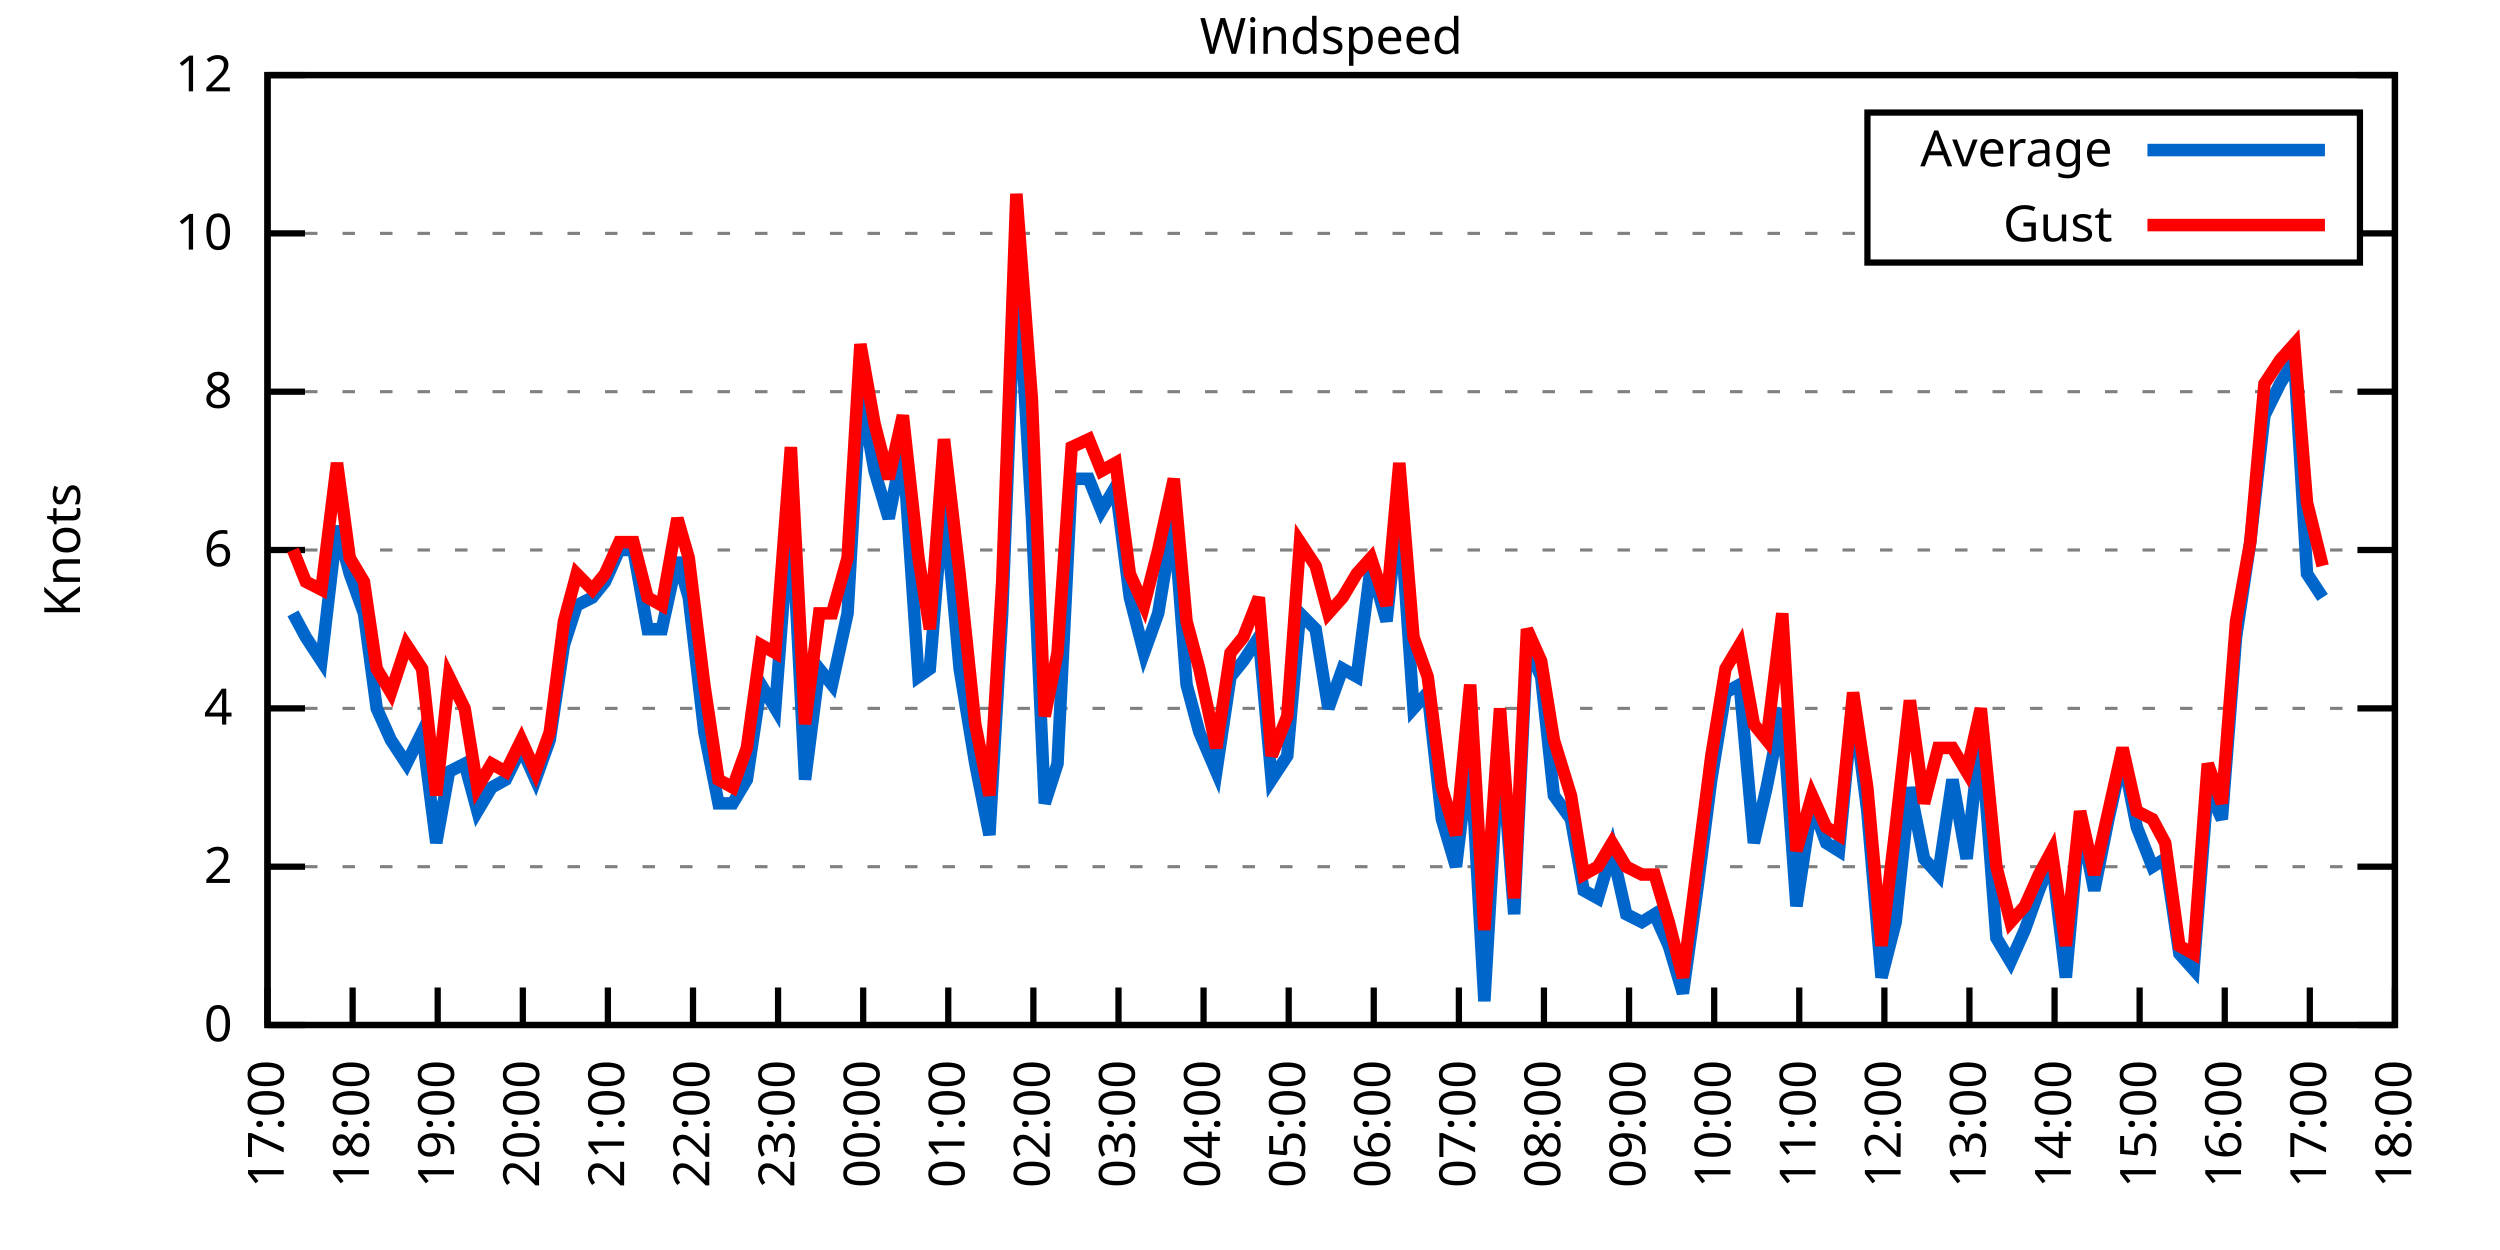
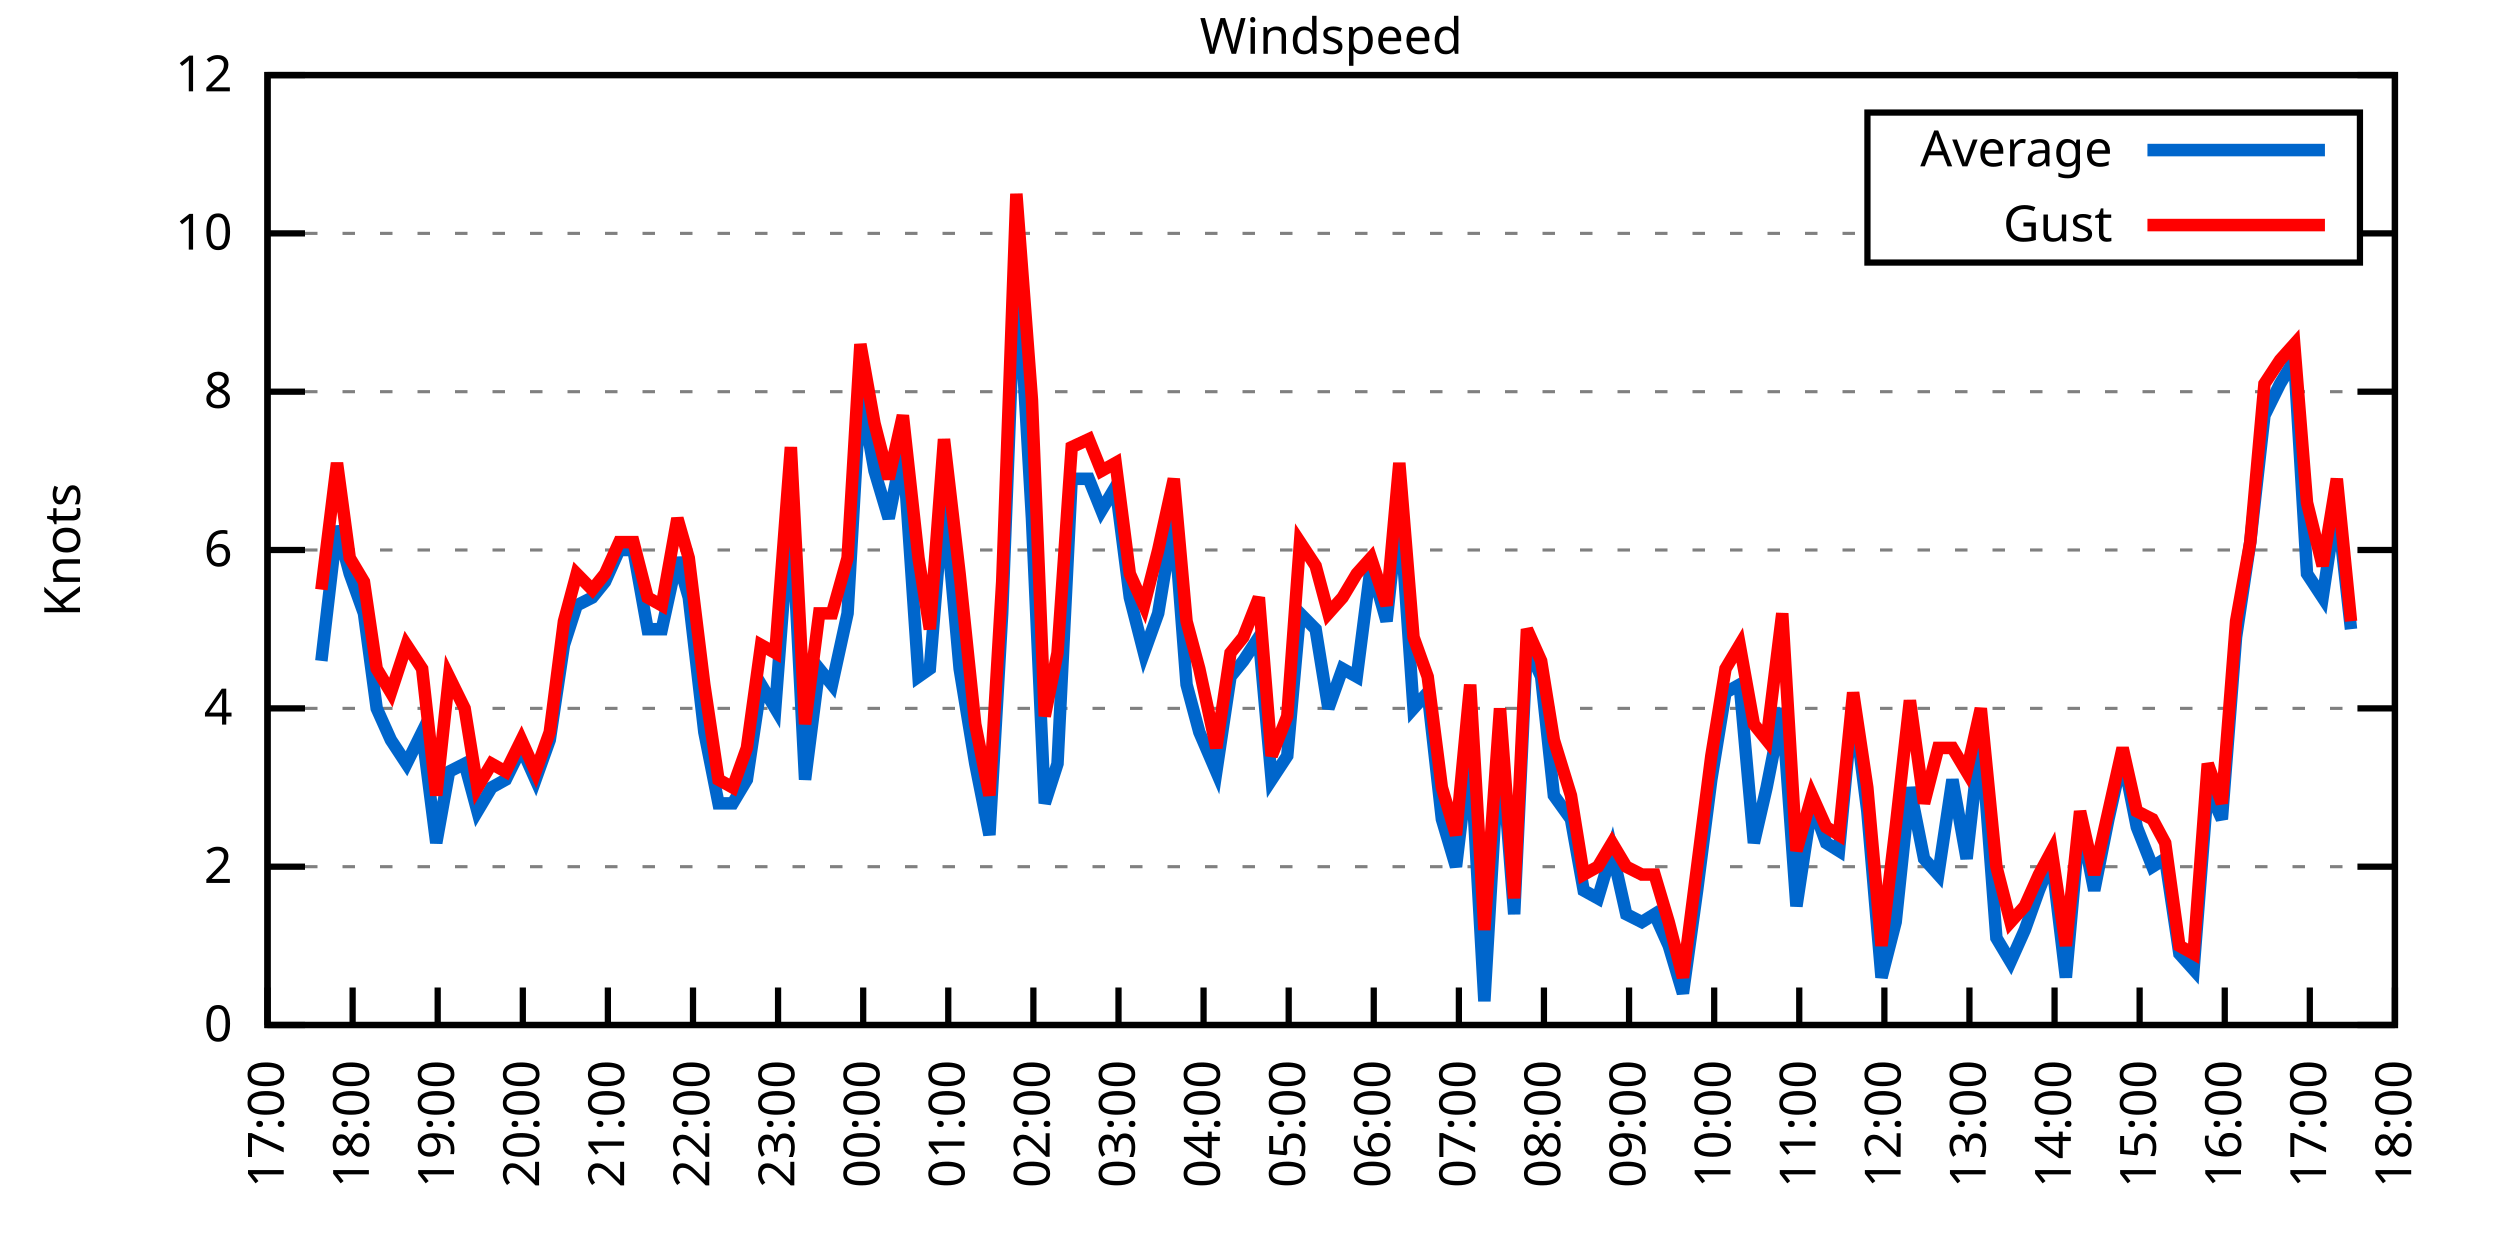
<svg xmlns="http://www.w3.org/2000/svg" xmlns:xlink="http://www.w3.org/1999/xlink" width="400" height="200" viewBox="0 0 400 200">
  <g id="gnuplot_canvas">
    <rect x="0" y="0" width="400" height="200" fill="none" />
    <defs>
      <circle id="gpDot" r="0.5" stroke-width="0.5" stroke="currentColor" />
      <path id="gpPt0" stroke-width="0.333" stroke="currentColor" d="M-1,0 h2 M0,-1 v2" />
      <path id="gpPt1" stroke-width="0.333" stroke="currentColor" d="M-1,-1 L1,1 M1,-1 L-1,1" />
      <path id="gpPt2" stroke-width="0.333" stroke="currentColor" d="M-1,0 L1,0 M0,-1 L0,1 M-1,-1 L1,1 M-1,1 L1,-1" />
      <rect id="gpPt3" stroke-width="0.333" stroke="currentColor" x="-1" y="-1" width="2" height="2" />
      <rect id="gpPt4" stroke-width="0.333" stroke="currentColor" fill="currentColor" x="-1" y="-1" width="2" height="2" />
      <circle id="gpPt5" stroke-width="0.333" stroke="currentColor" cx="0" cy="0" r="1" />
      <use xlink:href="#gpPt5" id="gpPt6" fill="currentColor" stroke="none" />
      <path id="gpPt7" stroke-width="0.333" stroke="currentColor" d="M0,-1.33 L-1.33,0.67 L1.33,0.67 z" />
      <use xlink:href="#gpPt7" id="gpPt8" fill="currentColor" stroke="none" />
      <use xlink:href="#gpPt7" id="gpPt9" stroke="currentColor" transform="rotate(180)" />
      <use xlink:href="#gpPt9" id="gpPt10" fill="currentColor" stroke="none" />
      <use xlink:href="#gpPt3" id="gpPt11" stroke="currentColor" transform="rotate(45)" />
      <use xlink:href="#gpPt11" id="gpPt12" fill="currentColor" stroke="none" />
      <path id="gpPt13" stroke-width="0.333" stroke="currentColor" d="M0,1.330 L1.265,0.411 L0.782,-1.067 L-0.782,-1.076 L-1.265,0.411 z" />
      <use xlink:href="#gpPt13" id="gpPt14" fill="currentColor" stroke="none" />
      <filter id="textbox" filterUnits="objectBoundingBox" x="0" y="0" height="1" width="1">
        <feFlood flood-color="white" flood-opacity="1" result="bgnd" />
        <feComposite in="SourceGraphic" in2="bgnd" operator="atop" />
      </filter>
      <filter id="greybox" filterUnits="objectBoundingBox" x="0" y="0" height="1" width="1">
        <feFlood flood-color="lightgrey" flood-opacity="1" result="grey" />
        <feComposite in="SourceGraphic" in2="grey" operator="atop" />
      </filter>
    </defs>
    <g fill="none" color="white" stroke="currentColor" stroke-width="1.00" stroke-linecap="butt" stroke-linejoin="miter">
</g>
    <g fill="none" color="black" stroke="currentColor" stroke-width="1.00" stroke-linecap="butt" stroke-linejoin="miter">
      <g stroke="none" shape-rendering="crispEdges">
        <polygon fill="rgb(255, 255, 255)" points="42.80,164.00 383.18,164.00 383.18,12.02 42.80,12.02 " />
      </g>
    </g>
    <g fill="none" color="black" stroke="currentColor" stroke-width="1.00" stroke-linecap="butt" stroke-linejoin="miter">
</g>
    <g fill="none" color="black" stroke="black" stroke-width="0.50" stroke-linecap="butt" stroke-linejoin="miter">
</g>
    <g fill="none" color="gray" stroke="currentColor" stroke-width="0.50" stroke-linecap="butt" stroke-linejoin="miter">
      <path stroke="gray" stroke-dasharray="2,4" class="gridline" d="M42.80,164.00 L383.19,164.00  " />
    </g>
    <g fill="none" color="gray" stroke="gray" stroke-width="1.00" stroke-linecap="butt" stroke-linejoin="miter">
</g>
    <g fill="none" color="black" stroke="currentColor" stroke-width="1.00" stroke-linecap="butt" stroke-linejoin="miter">
      <path stroke="black" d="M42.80,164.00 L48.80,164.00 M383.19,164.00 L377.19,164.00  " />
      <g transform="translate(37.20,166.60)" stroke="none" fill="black" font-family="Sans" font-size="8.00" text-anchor="end">
        <text>
          <tspan font-family="Sans"> 0</tspan>
        </text>
      </g>
    </g>
    <g fill="none" color="black" stroke="currentColor" stroke-width="1.00" stroke-linecap="butt" stroke-linejoin="miter">
</g>
    <g fill="none" color="black" stroke="black" stroke-width="0.50" stroke-linecap="butt" stroke-linejoin="miter">
</g>
    <g fill="none" color="gray" stroke="currentColor" stroke-width="0.50" stroke-linecap="butt" stroke-linejoin="miter">
      <path stroke="gray" stroke-dasharray="2,4" class="gridline" d="M42.80,138.67 L383.19,138.67  " />
    </g>
    <g fill="none" color="gray" stroke="gray" stroke-width="1.00" stroke-linecap="butt" stroke-linejoin="miter">
</g>
    <g fill="none" color="black" stroke="currentColor" stroke-width="1.00" stroke-linecap="butt" stroke-linejoin="miter">
      <path stroke="black" d="M42.80,138.67 L48.80,138.67 M383.19,138.67 L377.19,138.67  " />
      <g transform="translate(37.20,141.27)" stroke="none" fill="black" font-family="Sans" font-size="8.00" text-anchor="end">
        <text>
          <tspan font-family="Sans"> 2</tspan>
        </text>
      </g>
    </g>
    <g fill="none" color="black" stroke="currentColor" stroke-width="1.00" stroke-linecap="butt" stroke-linejoin="miter">
</g>
    <g fill="none" color="black" stroke="black" stroke-width="0.50" stroke-linecap="butt" stroke-linejoin="miter">
</g>
    <g fill="none" color="gray" stroke="currentColor" stroke-width="0.50" stroke-linecap="butt" stroke-linejoin="miter">
      <path stroke="gray" stroke-dasharray="2,4" class="gridline" d="M42.80,113.34 L383.19,113.34  " />
    </g>
    <g fill="none" color="gray" stroke="gray" stroke-width="1.00" stroke-linecap="butt" stroke-linejoin="miter">
</g>
    <g fill="none" color="black" stroke="currentColor" stroke-width="1.00" stroke-linecap="butt" stroke-linejoin="miter">
      <path stroke="black" d="M42.80,113.34 L48.80,113.34 M383.19,113.34 L377.19,113.34  " />
      <g transform="translate(37.20,115.94)" stroke="none" fill="black" font-family="Sans" font-size="8.00" text-anchor="end">
        <text>
          <tspan font-family="Sans"> 4</tspan>
        </text>
      </g>
    </g>
    <g fill="none" color="black" stroke="currentColor" stroke-width="1.00" stroke-linecap="butt" stroke-linejoin="miter">
</g>
    <g fill="none" color="black" stroke="black" stroke-width="0.50" stroke-linecap="butt" stroke-linejoin="miter">
</g>
    <g fill="none" color="gray" stroke="currentColor" stroke-width="0.50" stroke-linecap="butt" stroke-linejoin="miter">
      <path stroke="gray" stroke-dasharray="2,4" class="gridline" d="M42.80,88.00 L383.19,88.00  " />
    </g>
    <g fill="none" color="gray" stroke="gray" stroke-width="1.00" stroke-linecap="butt" stroke-linejoin="miter">
</g>
    <g fill="none" color="black" stroke="currentColor" stroke-width="1.00" stroke-linecap="butt" stroke-linejoin="miter">
      <path stroke="black" d="M42.80,88.00 L48.80,88.00 M383.19,88.00 L377.19,88.00  " />
      <g transform="translate(37.20,90.60)" stroke="none" fill="black" font-family="Sans" font-size="8.00" text-anchor="end">
        <text>
          <tspan font-family="Sans"> 6</tspan>
        </text>
      </g>
    </g>
    <g fill="none" color="black" stroke="currentColor" stroke-width="1.00" stroke-linecap="butt" stroke-linejoin="miter">
</g>
    <g fill="none" color="black" stroke="black" stroke-width="0.50" stroke-linecap="butt" stroke-linejoin="miter">
</g>
    <g fill="none" color="gray" stroke="currentColor" stroke-width="0.50" stroke-linecap="butt" stroke-linejoin="miter">
      <path stroke="gray" stroke-dasharray="2,4" class="gridline" d="M42.80,62.67 L383.19,62.67  " />
    </g>
    <g fill="none" color="gray" stroke="gray" stroke-width="1.00" stroke-linecap="butt" stroke-linejoin="miter">
</g>
    <g fill="none" color="black" stroke="currentColor" stroke-width="1.00" stroke-linecap="butt" stroke-linejoin="miter">
      <path stroke="black" d="M42.80,62.67 L48.80,62.67 M383.19,62.67 L377.19,62.67  " />
      <g transform="translate(37.20,65.27)" stroke="none" fill="black" font-family="Sans" font-size="8.00" text-anchor="end">
        <text>
          <tspan font-family="Sans"> 8</tspan>
        </text>
      </g>
    </g>
    <g fill="none" color="black" stroke="currentColor" stroke-width="1.00" stroke-linecap="butt" stroke-linejoin="miter">
</g>
    <g fill="none" color="black" stroke="black" stroke-width="0.50" stroke-linecap="butt" stroke-linejoin="miter">
</g>
    <g fill="none" color="gray" stroke="currentColor" stroke-width="0.50" stroke-linecap="butt" stroke-linejoin="miter">
      <path stroke="gray" stroke-dasharray="2,4" class="gridline" d="M42.80,37.34 L298.79,37.34 M377.59,37.34 L383.19,37.34  " />
    </g>
    <g fill="none" color="gray" stroke="gray" stroke-width="1.00" stroke-linecap="butt" stroke-linejoin="miter">
</g>
    <g fill="none" color="black" stroke="currentColor" stroke-width="1.00" stroke-linecap="butt" stroke-linejoin="miter">
      <path stroke="black" d="M42.80,37.34 L48.80,37.34 M383.19,37.34 L377.19,37.34  " />
      <g transform="translate(37.20,39.94)" stroke="none" fill="black" font-family="Sans" font-size="8.00" text-anchor="end">
        <text>
          <tspan font-family="Sans"> 10</tspan>
        </text>
      </g>
    </g>
    <g fill="none" color="black" stroke="currentColor" stroke-width="1.00" stroke-linecap="butt" stroke-linejoin="miter">
</g>
    <g fill="none" color="black" stroke="black" stroke-width="0.50" stroke-linecap="butt" stroke-linejoin="miter">
</g>
    <g fill="none" color="gray" stroke="currentColor" stroke-width="0.50" stroke-linecap="butt" stroke-linejoin="miter">
      <path stroke="gray" stroke-dasharray="2,4" class="gridline" d="M42.80,12.01 L383.19,12.01  " />
    </g>
    <g fill="none" color="gray" stroke="gray" stroke-width="1.00" stroke-linecap="butt" stroke-linejoin="miter">
</g>
    <g fill="none" color="black" stroke="currentColor" stroke-width="1.00" stroke-linecap="butt" stroke-linejoin="miter">
      <path stroke="black" d="M42.80,12.01 L48.80,12.01 M383.19,12.01 L377.19,12.01  " />
      <g transform="translate(37.20,14.61)" stroke="none" fill="black" font-family="Sans" font-size="8.00" text-anchor="end">
        <text>
          <tspan font-family="Sans"> 12</tspan>
        </text>
      </g>
    </g>
    <g fill="none" color="black" stroke="currentColor" stroke-width="1.00" stroke-linecap="butt" stroke-linejoin="miter">
      <path stroke="black" d="M42.80,164.00 L42.80,158.00  " />
      <g transform="translate(45.40,169.60) rotate(270.00)" stroke="none" fill="black" font-family="Sans" font-size="8.00" text-anchor="end">
        <text>
          <tspan font-family="Sans">17:00</tspan>
        </text>
      </g>
    </g>
    <g fill="none" color="black" stroke="currentColor" stroke-width="1.00" stroke-linecap="butt" stroke-linejoin="miter">
      <path stroke="black" d="M56.42,164.00 L56.42,158.00  " />
      <g transform="translate(59.02,169.60) rotate(270.00)" stroke="none" fill="black" font-family="Sans" font-size="8.00" text-anchor="end">
        <text>
          <tspan font-family="Sans">18:00</tspan>
        </text>
      </g>
    </g>
    <g fill="none" color="black" stroke="currentColor" stroke-width="1.00" stroke-linecap="butt" stroke-linejoin="miter">
      <path stroke="black" d="M70.03,164.00 L70.03,158.00  " />
      <g transform="translate(72.63,169.60) rotate(270.00)" stroke="none" fill="black" font-family="Sans" font-size="8.00" text-anchor="end">
        <text>
          <tspan font-family="Sans">19:00</tspan>
        </text>
      </g>
    </g>
    <g fill="none" color="black" stroke="currentColor" stroke-width="1.00" stroke-linecap="butt" stroke-linejoin="miter">
      <path stroke="black" d="M83.65,164.00 L83.65,158.00  " />
      <g transform="translate(86.25,169.60) rotate(270.00)" stroke="none" fill="black" font-family="Sans" font-size="8.00" text-anchor="end">
        <text>
          <tspan font-family="Sans">20:00</tspan>
        </text>
      </g>
    </g>
    <g fill="none" color="black" stroke="currentColor" stroke-width="1.00" stroke-linecap="butt" stroke-linejoin="miter">
      <path stroke="black" d="M97.26,164.00 L97.26,158.00  " />
      <g transform="translate(99.86,169.60) rotate(270.00)" stroke="none" fill="black" font-family="Sans" font-size="8.00" text-anchor="end">
        <text>
          <tspan font-family="Sans">21:00</tspan>
        </text>
      </g>
    </g>
    <g fill="none" color="black" stroke="currentColor" stroke-width="1.00" stroke-linecap="butt" stroke-linejoin="miter">
      <path stroke="black" d="M110.88,164.00 L110.88,158.00  " />
      <g transform="translate(113.48,169.60) rotate(270.00)" stroke="none" fill="black" font-family="Sans" font-size="8.00" text-anchor="end">
        <text>
          <tspan font-family="Sans">22:00</tspan>
        </text>
      </g>
    </g>
    <g fill="none" color="black" stroke="currentColor" stroke-width="1.00" stroke-linecap="butt" stroke-linejoin="miter">
      <path stroke="black" d="M124.49,164.00 L124.49,158.00  " />
      <g transform="translate(127.09,169.60) rotate(270.00)" stroke="none" fill="black" font-family="Sans" font-size="8.00" text-anchor="end">
        <text>
          <tspan font-family="Sans">23:00</tspan>
        </text>
      </g>
    </g>
    <g fill="none" color="black" stroke="currentColor" stroke-width="1.00" stroke-linecap="butt" stroke-linejoin="miter">
      <path stroke="black" d="M138.11,164.00 L138.11,158.00  " />
      <g transform="translate(140.71,169.60) rotate(270.00)" stroke="none" fill="black" font-family="Sans" font-size="8.00" text-anchor="end">
        <text>
          <tspan font-family="Sans">00:00</tspan>
        </text>
      </g>
    </g>
    <g fill="none" color="black" stroke="currentColor" stroke-width="1.00" stroke-linecap="butt" stroke-linejoin="miter">
      <path stroke="black" d="M151.72,164.00 L151.72,158.00  " />
      <g transform="translate(154.32,169.60) rotate(270.00)" stroke="none" fill="black" font-family="Sans" font-size="8.00" text-anchor="end">
        <text>
          <tspan font-family="Sans">01:00</tspan>
        </text>
      </g>
    </g>
    <g fill="none" color="black" stroke="currentColor" stroke-width="1.00" stroke-linecap="butt" stroke-linejoin="miter">
      <path stroke="black" d="M165.34,164.00 L165.34,158.00  " />
      <g transform="translate(167.94,169.60) rotate(270.00)" stroke="none" fill="black" font-family="Sans" font-size="8.00" text-anchor="end">
        <text>
          <tspan font-family="Sans">02:00</tspan>
        </text>
      </g>
    </g>
    <g fill="none" color="black" stroke="currentColor" stroke-width="1.00" stroke-linecap="butt" stroke-linejoin="miter">
      <path stroke="black" d="M178.96,164.00 L178.96,158.00  " />
      <g transform="translate(181.56,169.60) rotate(270.00)" stroke="none" fill="black" font-family="Sans" font-size="8.00" text-anchor="end">
        <text>
          <tspan font-family="Sans">03:00</tspan>
        </text>
      </g>
    </g>
    <g fill="none" color="black" stroke="currentColor" stroke-width="1.00" stroke-linecap="butt" stroke-linejoin="miter">
      <path stroke="black" d="M192.57,164.00 L192.57,158.00  " />
      <g transform="translate(195.17,169.60) rotate(270.00)" stroke="none" fill="black" font-family="Sans" font-size="8.00" text-anchor="end">
        <text>
          <tspan font-family="Sans">04:00</tspan>
        </text>
      </g>
    </g>
    <g fill="none" color="black" stroke="currentColor" stroke-width="1.00" stroke-linecap="butt" stroke-linejoin="miter">
      <path stroke="black" d="M206.19,164.00 L206.19,158.00  " />
      <g transform="translate(208.79,169.60) rotate(270.00)" stroke="none" fill="black" font-family="Sans" font-size="8.00" text-anchor="end">
        <text>
          <tspan font-family="Sans">05:00</tspan>
        </text>
      </g>
    </g>
    <g fill="none" color="black" stroke="currentColor" stroke-width="1.00" stroke-linecap="butt" stroke-linejoin="miter">
      <path stroke="black" d="M219.80,164.00 L219.80,158.00  " />
      <g transform="translate(222.40,169.60) rotate(270.00)" stroke="none" fill="black" font-family="Sans" font-size="8.00" text-anchor="end">
        <text>
          <tspan font-family="Sans">06:00</tspan>
        </text>
      </g>
    </g>
    <g fill="none" color="black" stroke="currentColor" stroke-width="1.00" stroke-linecap="butt" stroke-linejoin="miter">
      <path stroke="black" d="M233.42,164.00 L233.42,158.00  " />
      <g transform="translate(236.02,169.60) rotate(270.00)" stroke="none" fill="black" font-family="Sans" font-size="8.00" text-anchor="end">
        <text>
          <tspan font-family="Sans">07:00</tspan>
        </text>
      </g>
    </g>
    <g fill="none" color="black" stroke="currentColor" stroke-width="1.00" stroke-linecap="butt" stroke-linejoin="miter">
      <path stroke="black" d="M247.03,164.00 L247.03,158.00  " />
      <g transform="translate(249.63,169.60) rotate(270.00)" stroke="none" fill="black" font-family="Sans" font-size="8.00" text-anchor="end">
        <text>
          <tspan font-family="Sans">08:00</tspan>
        </text>
      </g>
    </g>
    <g fill="none" color="black" stroke="currentColor" stroke-width="1.00" stroke-linecap="butt" stroke-linejoin="miter">
      <path stroke="black" d="M260.65,164.00 L260.65,158.00  " />
      <g transform="translate(263.25,169.60) rotate(270.00)" stroke="none" fill="black" font-family="Sans" font-size="8.00" text-anchor="end">
        <text>
          <tspan font-family="Sans">09:00</tspan>
        </text>
      </g>
    </g>
    <g fill="none" color="black" stroke="currentColor" stroke-width="1.00" stroke-linecap="butt" stroke-linejoin="miter">
      <path stroke="black" d="M274.27,164.00 L274.27,158.00  " />
      <g transform="translate(276.87,169.60) rotate(270.00)" stroke="none" fill="black" font-family="Sans" font-size="8.00" text-anchor="end">
        <text>
          <tspan font-family="Sans">10:00</tspan>
        </text>
      </g>
    </g>
    <g fill="none" color="black" stroke="currentColor" stroke-width="1.00" stroke-linecap="butt" stroke-linejoin="miter">
      <path stroke="black" d="M287.88,164.00 L287.88,158.00  " />
      <g transform="translate(290.48,169.60) rotate(270.00)" stroke="none" fill="black" font-family="Sans" font-size="8.00" text-anchor="end">
        <text>
          <tspan font-family="Sans">11:00</tspan>
        </text>
      </g>
    </g>
    <g fill="none" color="black" stroke="currentColor" stroke-width="1.00" stroke-linecap="butt" stroke-linejoin="miter">
      <path stroke="black" d="M301.50,164.00 L301.50,158.00  " />
      <g transform="translate(304.10,169.60) rotate(270.00)" stroke="none" fill="black" font-family="Sans" font-size="8.00" text-anchor="end">
        <text>
          <tspan font-family="Sans">12:00</tspan>
        </text>
      </g>
    </g>
    <g fill="none" color="black" stroke="currentColor" stroke-width="1.00" stroke-linecap="butt" stroke-linejoin="miter">
      <path stroke="black" d="M315.11,164.00 L315.11,158.00  " />
      <g transform="translate(317.71,169.60) rotate(270.00)" stroke="none" fill="black" font-family="Sans" font-size="8.00" text-anchor="end">
        <text>
          <tspan font-family="Sans">13:00</tspan>
        </text>
      </g>
    </g>
    <g fill="none" color="black" stroke="currentColor" stroke-width="1.00" stroke-linecap="butt" stroke-linejoin="miter">
      <path stroke="black" d="M328.73,164.00 L328.73,158.00  " />
      <g transform="translate(331.33,169.60) rotate(270.00)" stroke="none" fill="black" font-family="Sans" font-size="8.00" text-anchor="end">
        <text>
          <tspan font-family="Sans">14:00</tspan>
        </text>
      </g>
    </g>
    <g fill="none" color="black" stroke="currentColor" stroke-width="1.00" stroke-linecap="butt" stroke-linejoin="miter">
      <path stroke="black" d="M342.34,164.00 L342.34,158.00  " />
      <g transform="translate(344.94,169.60) rotate(270.00)" stroke="none" fill="black" font-family="Sans" font-size="8.00" text-anchor="end">
        <text>
          <tspan font-family="Sans">15:00</tspan>
        </text>
      </g>
    </g>
    <g fill="none" color="black" stroke="currentColor" stroke-width="1.00" stroke-linecap="butt" stroke-linejoin="miter">
      <path stroke="black" d="M355.96,164.00 L355.96,158.00  " />
      <g transform="translate(358.56,169.60) rotate(270.00)" stroke="none" fill="black" font-family="Sans" font-size="8.00" text-anchor="end">
        <text>
          <tspan font-family="Sans">16:00</tspan>
        </text>
      </g>
    </g>
    <g fill="none" color="black" stroke="currentColor" stroke-width="1.00" stroke-linecap="butt" stroke-linejoin="miter">
      <path stroke="black" d="M369.57,164.00 L369.57,158.00  " />
      <g transform="translate(372.17,169.60) rotate(270.00)" stroke="none" fill="black" font-family="Sans" font-size="8.00" text-anchor="end">
        <text>
          <tspan font-family="Sans">17:00</tspan>
        </text>
      </g>
    </g>
    <g fill="none" color="black" stroke="currentColor" stroke-width="1.00" stroke-linecap="butt" stroke-linejoin="miter">
      <path stroke="black" d="M383.19,164.00 L383.19,158.00  " />
      <g transform="translate(385.79,169.60) rotate(270.00)" stroke="none" fill="black" font-family="Sans" font-size="8.00" text-anchor="end">
        <text>
          <tspan font-family="Sans">18:00</tspan>
        </text>
      </g>
    </g>
    <g fill="none" color="black" stroke="currentColor" stroke-width="1.00" stroke-linecap="butt" stroke-linejoin="miter">
</g>
    <g fill="none" color="black" stroke="currentColor" stroke-width="1.00" stroke-linecap="butt" stroke-linejoin="miter">
      <path stroke="black" d="M42.80,12.01 L42.80,164.00 L383.19,164.00 L383.19,12.01 L42.80,12.01 Z  " />
    </g>
    <g fill="none" color="black" stroke="currentColor" stroke-width="1.00" stroke-linecap="butt" stroke-linejoin="miter">
</g>
    <g fill="none" color="black" stroke="currentColor" stroke-width="1.00" stroke-linecap="butt" stroke-linejoin="miter">
      <path stroke="black" d="M298.79,42.01 L298.79,18.01 L377.59,18.01 L377.59,42.01 L298.79,42.01 Z  " />
    </g>
    <g id="Windspeed_plot_1">
      <g fill="none" color="white" stroke="black" stroke-width="2.00" stroke-linecap="butt" stroke-linejoin="miter">
</g>
      <g fill="none" color="black" stroke="currentColor" stroke-width="2.00" stroke-linecap="butt" stroke-linejoin="miter">
        <g transform="translate(337.99,26.61)" stroke="none" fill="black" font-family="Sans" font-size="8.00" text-anchor="end">
          <text>
            <tspan font-family="Sans">Average</tspan>
          </text>
        </g>
      </g>
      <g fill="none" color="black" stroke="currentColor" stroke-width="2.00" stroke-linecap="butt" stroke-linejoin="miter">
-         <path stroke="rgb(  0, 102, 204)" d="M343.59,24.01 L371.99,24.01 M46.88,98.14 L48.93,101.94 L51.42,105.74 L53.92,84.21 L55.96,91.80 L58.23,98.14   L60.27,113.34 L62.54,118.40 L65.04,122.20 L67.54,117.14 L69.80,134.87 L71.85,123.47 L74.34,122.20 L76.39,129.80   L78.65,126.00 L80.92,124.74 L83.42,119.67 L85.69,124.74 L87.96,118.40 L90.23,103.20 L92.27,96.87 L94.77,95.60   L96.81,93.07 L99.08,88.00 L101.35,88.00 L103.62,100.67 L105.89,100.67 L108.38,89.27 L110.20,95.60 L112.69,117.14   L114.96,128.54 L117.23,128.54 L119.50,124.74 L121.77,109.54 L124.04,113.34 L126.54,80.41 L128.81,124.74 L131.07,107.00   L133.12,109.54 L135.61,98.14 L137.66,62.67 L139.92,75.34 L142.19,82.94 L144.46,71.54 L146.96,108.27 L148.77,107.00   L151.04,79.14 L153.54,107.00 L156.04,122.20 L158.31,133.60 L160.35,98.14 L162.62,39.87 L165.11,82.94 L167.16,128.54   L169.20,122.20 L171.47,76.61 L174.19,76.61 L176.23,81.67 L178.50,77.87 L180.77,95.60 L183.04,104.47 L185.31,98.14   L187.81,82.94 L189.85,109.54 L191.89,117.14 L194.61,123.47 L196.88,108.27 L198.93,105.74 L201.42,101.94 L203.46,124.74   L205.96,120.94 L208.00,98.14 L210.50,100.67 L212.54,113.34 L214.81,107.00 L217.08,108.27 L219.35,90.54 L221.85,99.40   L223.89,80.41 L226.16,113.34 L228.43,110.80 L230.70,131.07 L232.96,138.67 L235.23,119.67 L237.50,160.20 L240.00,117.14   L242.27,146.27 L244.31,103.20 L246.58,108.27 L248.62,127.27 L251.35,131.07 L253.39,142.47 L255.66,143.73 L257.93,136.14   L260.20,146.27 L262.69,147.53 L264.73,146.27 L267.00,151.33 L269.27,158.93 L271.54,142.47 L273.81,124.74 L276.08,110.80   L278.35,109.54 L280.62,134.87 L282.66,126.00 L285.16,113.34 L287.43,145.00 L289.92,128.54 L292.19,134.87 L294.23,136.14   L296.50,112.07 L298.77,129.80 L301.04,156.40 L303.31,147.53 L305.58,126.00 L307.85,137.40 L310.12,139.93 L312.39,124.74   L314.66,137.40 L316.93,117.14 L319.42,150.07 L321.69,153.87 L323.96,148.80 L326.23,142.47 L328.27,137.40 L330.54,156.40   L332.81,131.07 L335.08,142.47 L337.35,131.07 L339.62,120.94 L341.89,132.34 L344.39,138.67 L346.43,137.40 L348.70,152.60   L350.97,155.13 L353.24,126.00 L355.50,131.07 L357.77,101.94 L360.04,86.74 L362.31,66.47 L364.81,61.41 L367.08,57.61   L369.12,91.80 L371.62,95.60  " />
+         <path stroke="rgb(  0, 102, 204)" d="M343.59,24.01 L371.99,24.01 M51.42,105.74 L53.92,84.21 L55.96,91.80 L58.23,98.14 L60.27,113.34 L62.54,118.40   L65.04,122.20 L67.54,117.14 L69.80,134.87 L71.85,123.47 L74.34,122.20 L76.39,129.80 L78.65,126.00 L80.92,124.74   L83.42,119.67 L85.69,124.74 L87.96,118.40 L90.23,103.20 L92.27,96.87 L94.77,95.60 L96.81,93.07 L99.08,88.00   L101.35,88.00 L103.62,100.67 L105.89,100.67 L108.38,89.27 L110.20,95.60 L112.69,117.14 L114.96,128.54 L117.23,128.54   L119.50,124.74 L121.77,109.54 L124.04,113.34 L126.54,80.41 L128.81,124.74 L131.07,107.00 L133.12,109.54 L135.61,98.14   L137.66,62.67 L139.92,75.34 L142.19,82.94 L144.46,71.54 L146.96,108.27 L148.77,107.00 L151.04,79.14 L153.54,107.00   L156.04,122.20 L158.31,133.60 L160.35,98.14 L162.62,39.87 L165.11,82.94 L167.16,128.54 L169.20,122.20 L171.47,76.61   L174.19,76.61 L176.23,81.67 L178.50,77.87 L180.77,95.60 L183.04,104.47 L185.31,98.14 L187.81,82.94 L189.85,109.54   L191.89,117.14 L194.61,123.47 L196.88,108.27 L198.93,105.74 L201.42,101.94 L203.46,124.74 L205.96,120.94 L208.00,98.14   L210.50,100.67 L212.54,113.34 L214.81,107.00 L217.08,108.27 L219.35,90.54 L221.85,99.40 L223.89,80.41 L226.16,113.34   L228.43,110.80 L230.70,131.07 L232.96,138.67 L235.23,119.67 L237.50,160.20 L240.00,117.14 L242.27,146.27 L244.31,103.20   L246.58,108.27 L248.62,127.27 L251.35,131.07 L253.39,142.47 L255.66,143.73 L257.93,136.14 L260.20,146.27 L262.69,147.53   L264.73,146.27 L267.00,151.33 L269.27,158.93 L271.54,142.47 L273.81,124.74 L276.08,110.80 L278.35,109.54 L280.62,134.87   L282.66,126.00 L285.16,113.34 L287.43,145.00 L289.92,128.54 L292.19,134.87 L294.23,136.14 L296.50,112.07 L298.77,129.80   L301.04,156.40 L303.31,147.53 L305.58,126.00 L307.85,137.40 L310.12,139.93 L312.39,124.74 L314.66,137.40 L316.93,117.14   L319.42,150.07 L321.69,153.87 L323.96,148.80 L326.23,142.47 L328.27,137.40 L330.54,156.40 L332.81,131.07 L335.08,142.47   L337.35,131.07 L339.62,120.94 L341.89,132.34 L344.39,138.67 L346.43,137.40 L348.70,152.60 L350.97,155.13 L353.24,126.00   L355.50,131.07 L357.77,101.94 L360.04,86.74 L362.31,66.47 L364.81,61.41 L367.08,57.61 L369.12,91.80 L371.62,95.60   L373.89,80.41 L376.16,100.67  " />
      </g>
    </g>
    <g id="Windspeed_plot_2">
      <g fill="none" color="black" stroke="currentColor" stroke-width="2.00" stroke-linecap="butt" stroke-linejoin="miter">
        <g transform="translate(337.99,38.61)" stroke="none" fill="black" font-family="Sans" font-size="8.00" text-anchor="end">
          <text>
            <tspan font-family="Sans">Gust</tspan>
          </text>
        </g>
      </g>
      <g fill="none" color="black" stroke="currentColor" stroke-width="2.00" stroke-linecap="butt" stroke-linejoin="miter">
-         <path stroke="rgb(255,   0,   0)" d="M343.59,36.01 L371.99,36.01 M46.88,88.00 L48.93,93.07 L51.42,94.34 L53.92,74.07 L55.96,89.27 L58.23,93.07   L60.27,107.00 L62.54,110.80 L65.04,103.20 L67.54,107.00 L69.80,127.27 L71.85,108.27 L74.34,113.34 L76.39,126.00   L78.65,122.20 L80.92,123.47 L83.42,118.40 L85.69,123.47 L87.96,117.14 L90.23,99.40 L92.27,91.80 L94.77,94.34   L96.81,91.80 L99.08,86.74 L101.35,86.74 L103.62,95.60 L105.89,96.87 L108.38,82.94 L110.20,89.27 L112.69,109.54   L114.96,124.74 L117.23,126.00 L119.50,119.67 L121.77,103.20 L124.04,104.47 L126.54,71.54 L128.81,115.87 L131.07,98.14   L133.12,98.14 L135.61,89.27 L137.66,55.07 L139.92,67.74 L142.19,76.61 L144.46,66.47 L146.96,89.27 L148.77,100.67   L151.04,70.27 L153.54,91.80 L156.04,115.87 L158.31,127.27 L160.35,93.07 L162.62,31.01 L165.11,63.94 L167.16,114.60   L169.20,104.47 L171.47,71.54 L174.19,70.27 L176.23,75.34 L178.50,74.07 L180.77,91.80 L183.04,96.87 L185.31,88.00   L187.81,76.61 L189.85,99.40 L191.89,107.00 L194.61,119.67 L196.88,104.47 L198.93,101.94 L201.42,95.60 L203.46,120.94   L205.96,114.60 L208.00,86.74 L210.50,90.54 L212.54,98.14 L214.81,95.60 L217.08,91.80 L219.35,89.27 L221.85,96.87   L223.89,74.07 L226.16,101.94 L228.43,108.27 L230.70,126.00 L232.96,133.60 L235.23,109.54 L237.50,148.80 L240.00,113.34   L242.27,143.73 L244.31,100.67 L246.58,105.74 L248.62,118.40 L251.35,127.27 L253.39,139.93 L255.66,138.67 L257.93,134.87   L260.20,138.67 L262.69,139.93 L264.73,139.93 L267.00,147.53 L269.27,156.40 L271.54,138.67 L273.81,120.94 L276.08,107.00   L278.35,103.20 L280.62,115.87 L282.66,118.40 L285.16,98.14 L287.43,136.14 L289.92,127.27 L292.19,132.34 L294.23,133.60   L296.50,110.80 L298.77,126.00 L301.04,151.33 L303.31,132.34 L305.58,112.07 L307.85,128.54 L310.12,119.67 L312.39,119.67   L314.66,123.47 L316.93,113.34 L319.42,138.67 L321.69,147.53 L323.96,145.00 L326.23,139.93 L328.27,136.14 L330.54,151.33   L332.81,129.80 L335.08,139.93 L337.35,129.80 L339.62,119.67 L341.89,129.80 L344.39,131.07 L346.43,134.87 L348.70,151.33   L350.97,152.60 L353.24,122.20 L355.50,128.54 L357.77,99.40 L360.04,86.74 L362.31,61.41 L364.81,57.61 L367.08,55.07   L369.12,80.41 L371.62,90.54  " />
+         <path stroke="rgb(255,   0,   0)" d="M343.59,36.01 L371.99,36.01 M51.42,94.34 L53.92,74.07 L55.96,89.27 L58.23,93.07 L60.27,107.00 L62.54,110.80   L65.04,103.20 L67.54,107.00 L69.80,127.27 L71.85,108.27 L74.34,113.34 L76.39,126.00 L78.65,122.20 L80.92,123.47   L83.42,118.40 L85.69,123.47 L87.96,117.14 L90.23,99.40 L92.27,91.80 L94.77,94.34 L96.81,91.80 L99.08,86.74   L101.35,86.74 L103.62,95.60 L105.89,96.87 L108.38,82.94 L110.20,89.27 L112.69,109.54 L114.96,124.74 L117.23,126.00   L119.50,119.67 L121.77,103.20 L124.04,104.47 L126.54,71.54 L128.81,115.87 L131.07,98.14 L133.12,98.14 L135.61,89.27   L137.66,55.07 L139.92,67.74 L142.19,76.61 L144.46,66.47 L146.96,89.27 L148.77,100.67 L151.04,70.27 L153.54,91.80   L156.04,115.87 L158.31,127.27 L160.35,93.07 L162.62,31.01 L165.11,63.94 L167.16,114.60 L169.20,104.47 L171.47,71.54   L174.19,70.27 L176.23,75.34 L178.50,74.07 L180.77,91.80 L183.04,96.87 L185.31,88.00 L187.81,76.61 L189.85,99.40   L191.89,107.00 L194.61,119.67 L196.88,104.47 L198.93,101.94 L201.42,95.60 L203.46,120.94 L205.96,114.60 L208.00,86.74   L210.50,90.54 L212.54,98.14 L214.81,95.60 L217.08,91.80 L219.35,89.27 L221.85,96.87 L223.89,74.07 L226.16,101.94   L228.43,108.27 L230.70,126.00 L232.96,133.60 L235.23,109.54 L237.50,148.80 L240.00,113.34 L242.27,143.73 L244.31,100.67   L246.58,105.74 L248.62,118.40 L251.35,127.27 L253.39,139.93 L255.66,138.67 L257.93,134.87 L260.20,138.67 L262.69,139.93   L264.73,139.93 L267.00,147.53 L269.27,156.40 L271.54,138.67 L273.81,120.94 L276.08,107.00 L278.35,103.20 L280.62,115.87   L282.66,118.40 L285.16,98.14 L287.43,136.14 L289.92,127.27 L292.19,132.34 L294.23,133.60 L296.50,110.80 L298.77,126.00   L301.04,151.33 L303.31,132.34 L305.58,112.07 L307.85,128.54 L310.12,119.67 L312.39,119.67 L314.66,123.47 L316.93,113.34   L319.42,138.67 L321.69,147.53 L323.96,145.00 L326.23,139.93 L328.27,136.14 L330.54,151.33 L332.81,129.80 L335.08,139.93   L337.35,129.80 L339.62,119.67 L341.89,129.80 L344.39,131.07 L346.43,134.87 L348.70,151.33 L350.97,152.60 L353.24,122.20   L355.50,128.54 L357.77,99.40 L360.04,86.74 L362.31,61.41 L364.81,57.61 L367.08,55.07 L369.12,80.41 L371.62,90.54   L373.89,76.61 L376.16,99.40  " />
      </g>
    </g>
    <g fill="none" color="black" stroke="currentColor" stroke-width="2.00" stroke-linecap="butt" stroke-linejoin="miter">
</g>
    <g fill="none" color="black" stroke="black" stroke-width="1.00" stroke-linecap="butt" stroke-linejoin="miter">
</g>
    <g fill="none" color="black" stroke="currentColor" stroke-width="1.00" stroke-linecap="butt" stroke-linejoin="miter">
      <path stroke="black" d="M42.80,12.01 L42.80,164.00 L383.19,164.00 L383.19,12.01 L42.80,12.01 Z  " />
      <g transform="translate(12.80,88.01) rotate(270.00)" stroke="none" fill="black" font-family="Sans" font-size="8.00" text-anchor="middle">
        <text>
          <tspan font-family="Sans">Knots</tspan>
        </text>
      </g>
    </g>
    <g fill="none" color="black" stroke="currentColor" stroke-width="1.00" stroke-linecap="butt" stroke-linejoin="miter">
</g>
    <g fill="none" color="black" stroke="currentColor" stroke-width="1.00" stroke-linecap="butt" stroke-linejoin="miter">
      <g transform="translate(212.99,8.61)" stroke="none" fill="black" font-family="Sans" font-size="8.00" text-anchor="middle">
        <text>
          <tspan font-family="Sans">Windspeed</tspan>
        </text>
      </g>
    </g>
    <g fill="none" color="black" stroke="currentColor" stroke-width="1.00" stroke-linecap="butt" stroke-linejoin="miter">
</g>
  </g>
</svg>
